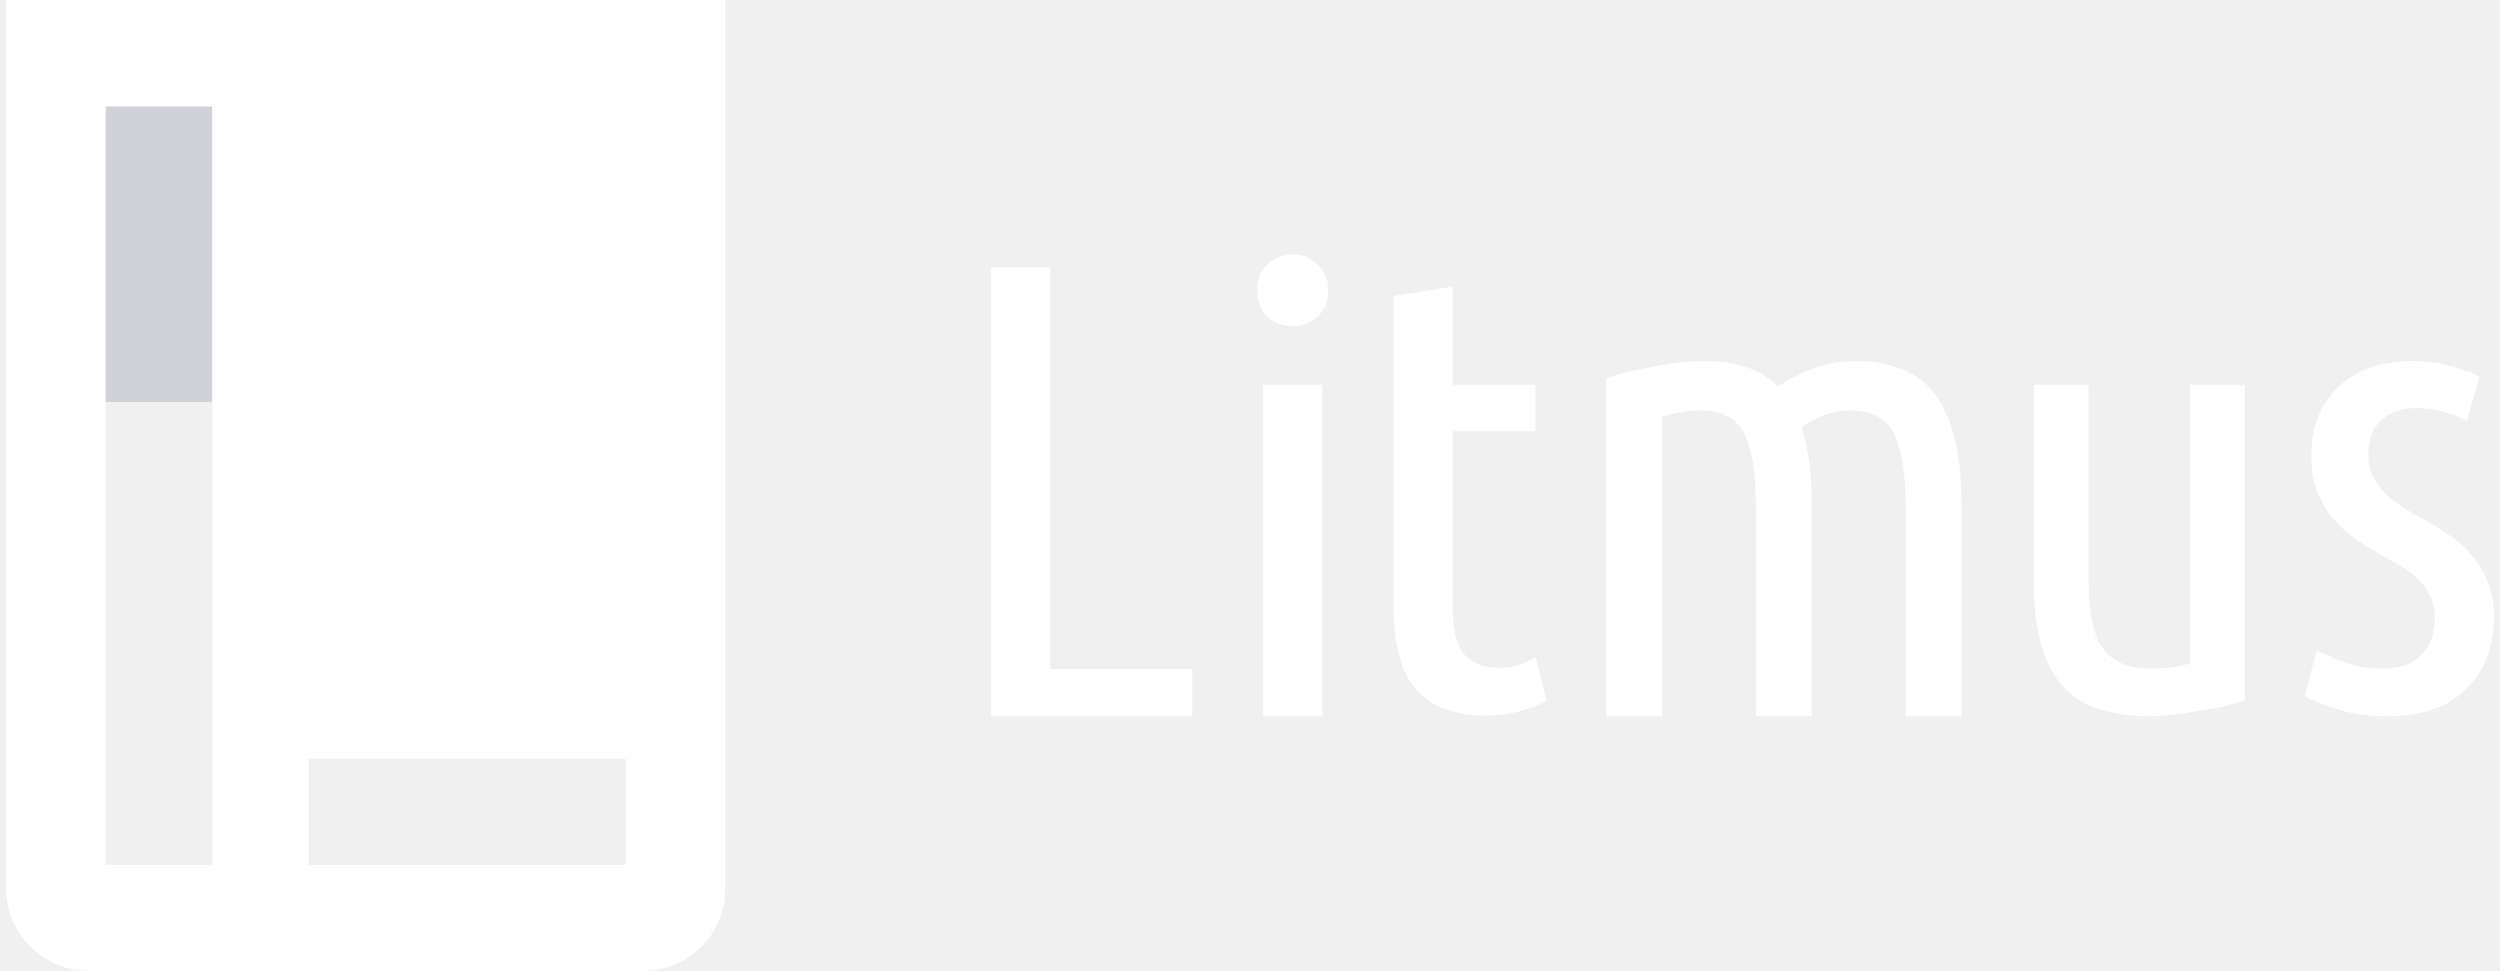
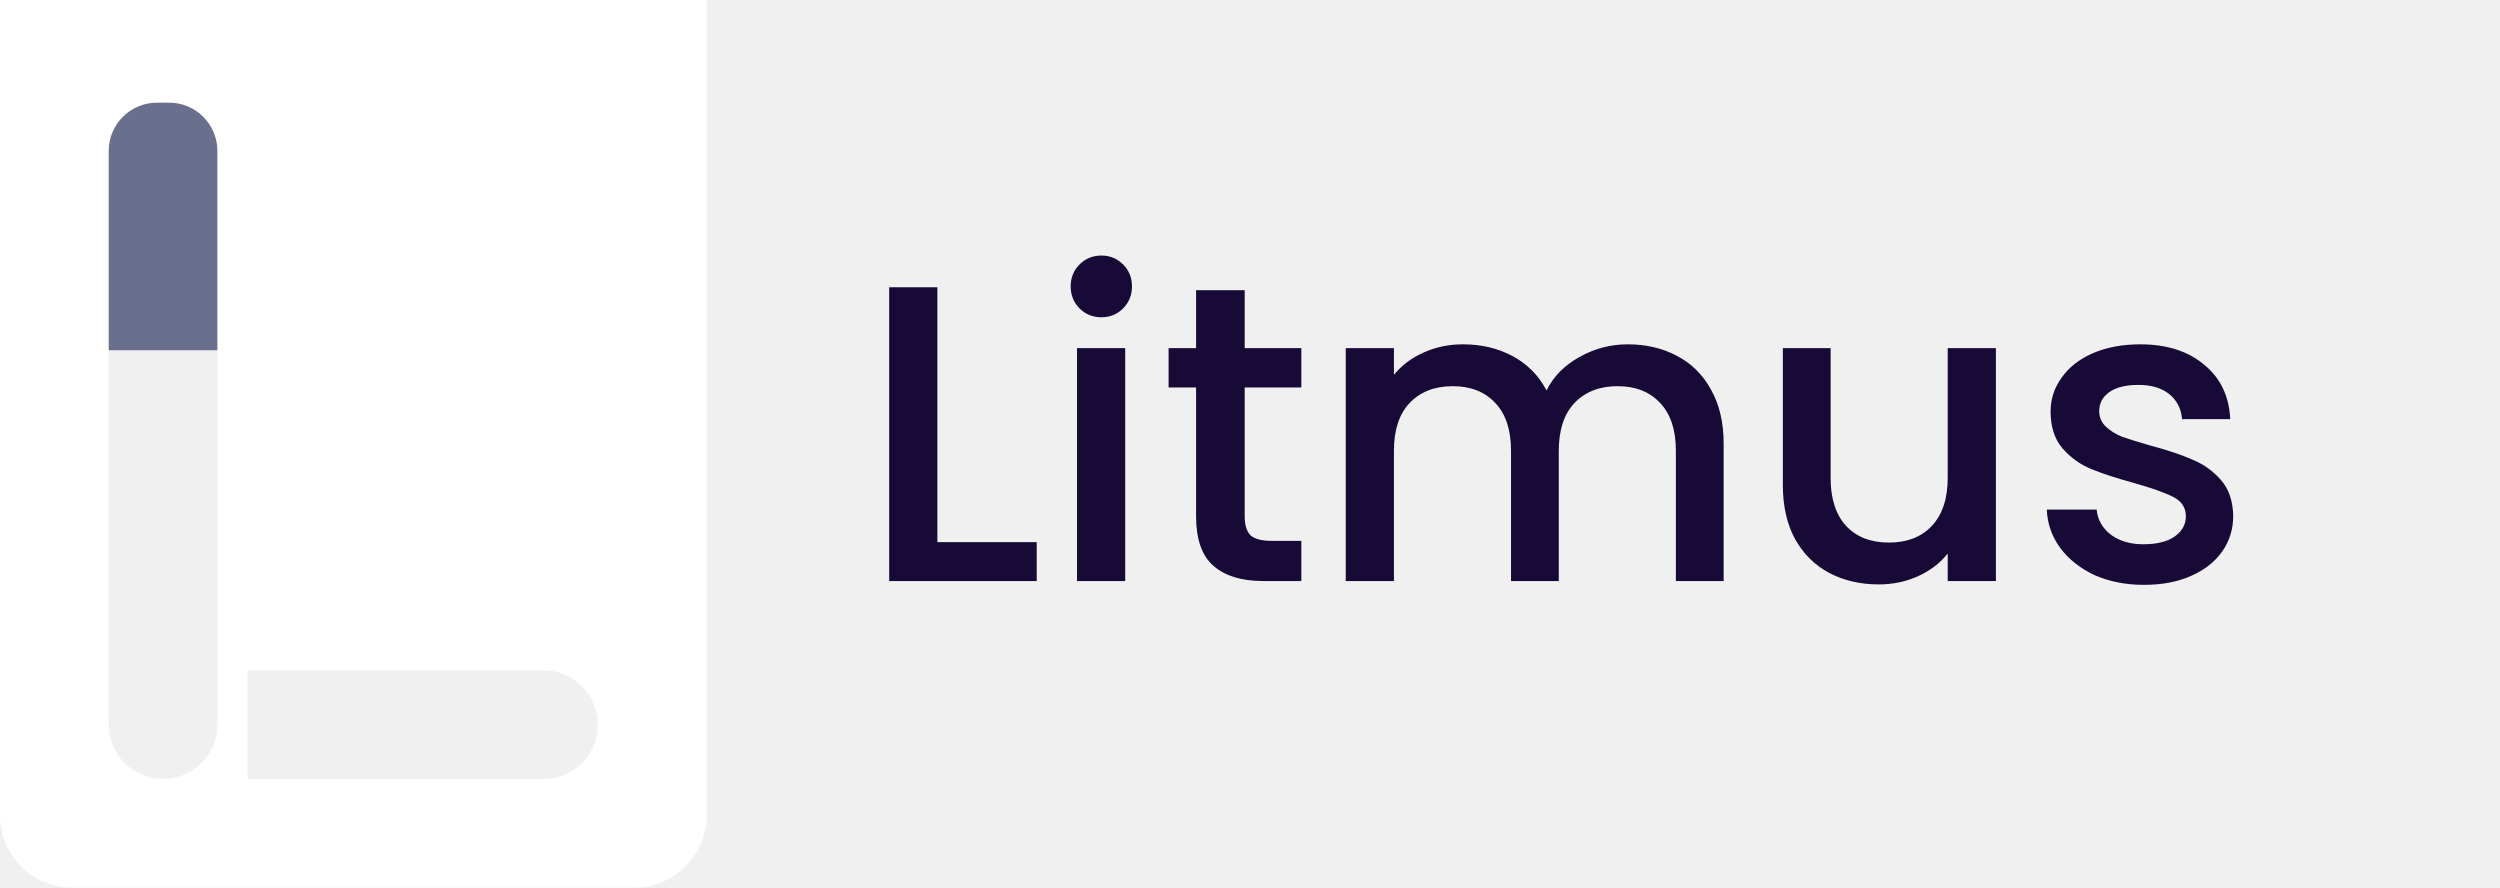
- <svg xmlns="http://www.w3.org/2000/svg" width="376" height="146" viewBox="0 0 376 146" fill="none">
-   <path d="M31.922 60.463H15.873V15.995H31.922V60.463Z" fill="#D1D2D9" />
-   <path d="M94.1 130.081H46.424V114.12H94.1V130.081ZM31.922 130.081H15.873V15.994H31.922V130.081ZM0.917 -8.31473e-06V133.621C0.917 140.459 6.494 146 13.366 146H96.75C103.555 146 109.056 140.526 109.056 133.764V-8.31473e-06H0.917Z" fill="white" />
-   <path d="M179.312 100.605V107.726H149.056V40.211H157.957V100.605H179.312Z" fill="white" />
-   <path d="M198.874 107.727H189.986V57.861H198.874V107.727ZM194.425 49.05C192.96 49.05 191.687 48.577 190.605 47.632C189.586 46.623 189.094 45.301 189.094 43.662C189.094 42.023 189.586 40.729 190.605 39.783C191.687 38.775 192.96 38.27 194.425 38.27C195.889 38.27 197.13 38.775 198.149 39.783C199.231 40.729 199.772 42.021 199.772 43.66C199.772 45.299 199.231 46.623 198.149 47.632C197.13 48.577 195.889 49.05 194.425 49.05Z" fill="white" />
-   <path d="M218.466 57.864H230.922V64.861H218.466L218.461 91.28C218.461 94.684 219.066 97.08 220.275 98.467C221.548 99.79 223.236 100.452 225.337 100.452C226.419 100.452 227.438 100.295 228.392 99.98C229.411 99.664 230.27 99.286 230.971 98.845L232.594 105.369C229.984 106.882 226.534 107.639 223.605 107.639C218.894 107.639 215.36 106.346 213.005 103.762C210.713 101.114 209.567 96.765 209.567 90.713L209.572 44.531L218.466 43.112V57.864Z" fill="white" />
-   <path d="M241.601 56.837C243.874 56.121 246.343 55.536 249.006 55.08C251.669 54.56 254.104 54.3 256.313 54.3C258.587 54.3 260.632 54.593 262.451 55.178C264.335 55.763 265.991 56.739 267.42 58.105C269.109 57 270.928 56.089 272.876 55.373C274.825 54.657 276.969 54.3 279.307 54.3C281.646 54.3 283.756 54.657 285.64 55.373C287.589 56.024 289.245 57.162 290.609 58.788C291.973 60.415 293.045 62.626 293.825 65.424C294.604 68.156 294.994 71.571 294.994 75.669V107.727H286.615V76.352C286.615 71.278 286.03 67.57 284.86 65.228C283.691 62.887 281.483 61.716 278.235 61.716C277.001 61.716 275.735 61.943 274.435 62.399C273.201 62.854 272.032 63.472 270.928 64.253C271.447 65.749 271.837 67.44 272.097 69.326C272.357 71.213 272.487 73.327 272.487 75.669V107.727H264.108V76.352C264.108 71.278 263.523 67.57 262.354 65.228C261.185 62.887 258.976 61.716 255.729 61.716C254.039 61.716 252.124 62.041 249.98 62.691L249.98 107.727H241.601V56.837Z" fill="white" />
-   <path d="M337.607 105.271C336.779 105.586 335.76 105.901 334.55 106.216C333.405 106.468 332.163 106.689 330.826 106.878C329.553 107.131 328.248 107.319 326.911 107.446C325.638 107.635 324.46 107.729 323.377 107.729C320.767 107.729 318.38 107.414 316.215 106.784C314.05 106.217 312.204 105.176 310.676 103.663C309.148 102.151 307.971 100.102 307.143 97.517C306.315 94.87 305.902 91.56 305.902 87.588V57.863H314.114V87.304C314.114 92.159 314.847 95.594 316.311 97.612C317.839 99.566 320.131 100.543 323.186 100.543C324.205 100.543 325.224 100.511 326.242 100.448C327.261 100.322 328.312 100.102 329.394 99.786V57.863H337.607V105.271Z" fill="white" />
-   <path d="M358.344 100.552C360.93 100.552 362.869 99.873 364.162 98.516C365.523 97.093 366.204 95.251 366.204 92.989C366.204 91.566 365.931 90.371 365.387 89.401C364.843 88.367 364.128 87.462 363.243 86.686C362.359 85.91 361.338 85.232 360.182 84.65C359.025 84.004 357.868 83.324 356.711 82.614C355.555 81.967 354.432 81.224 353.343 80.383C352.254 79.478 351.268 78.477 350.384 77.378C349.567 76.214 348.887 74.921 348.342 73.499C347.866 72.012 347.628 70.299 347.628 68.36C347.628 64.158 348.988 60.764 351.71 58.178C354.5 55.593 358.243 54.3 362.938 54.3C364.911 54.3 366.782 54.559 368.551 55.075C370.32 55.528 371.783 56.045 372.94 56.627L371.001 63.318C369.776 62.671 368.551 62.186 367.326 61.863C366.102 61.54 364.775 61.378 363.346 61.378C361.168 61.378 359.433 61.992 358.14 63.221C356.847 64.384 356.201 66.097 356.201 68.36C356.201 69.653 356.439 70.784 356.916 71.754C357.392 72.658 358.004 73.499 358.753 74.275C359.569 74.986 360.454 75.665 361.406 76.311C362.427 76.957 363.482 77.571 364.57 78.153C365.863 78.864 367.122 79.64 368.347 80.48C369.64 81.321 370.762 82.323 371.715 83.486C372.736 84.585 373.552 85.91 374.164 87.462C374.777 88.948 375.083 90.759 375.083 92.891C375.083 97.352 373.688 100.94 370.898 103.655C368.177 106.37 364.162 107.727 358.855 107.727C356.133 107.727 353.683 107.372 351.506 106.661C349.329 105.95 347.696 105.303 346.607 104.721L348.444 97.837C349.465 98.354 350.826 98.936 352.527 99.582C354.296 100.229 356.235 100.552 358.344 100.552Z" fill="white" />
+ <svg xmlns="http://www.w3.org/2000/svg" width="414" height="147" viewBox="0 0 414 147" fill="none">
+   <path d="M117 135C117 141.627 111.627 147 105 147H12C5.373 147 0 141.627 0 135V0H117V135ZM18 120C18 124.971 22.029 129 27 129C31.971 129 36 124.971 36 120V58H18V120ZM41 111V129H90C94.971 129 99 124.971 99 120C99 115.029 94.971 111 90 111H41Z" fill="white" />
+   <path d="M18 25C18 20.582 21.582 17 26 17H28C32.418 17 36 20.582 36 25V58H18V25Z" fill="#696F8C" />
+   <path d="M155.23 89.78H171.68V96.22H147.25V47.57H155.23V89.78ZM182.414 52.54C180.967 52.54 179.754 52.05 178.774 51.07C177.794 50.09 177.304 48.876 177.304 47.43C177.304 45.983 177.794 44.77 178.774 43.79C179.754 42.81 180.967 42.32 182.414 42.32C183.814 42.32 185.004 42.81 185.984 43.79C186.964 44.77 187.454 45.983 187.454 47.43C187.454 48.876 186.964 50.09 185.984 51.07C185.004 52.05 183.814 52.54 182.414 52.54ZM186.334 57.65V96.22H178.354V57.65H186.334ZM206.121 64.16V85.51C206.121 86.956 206.447 88.006 207.101 88.66C207.801 89.266 208.967 89.57 210.601 89.57H215.501V96.22H209.201C205.607 96.22 202.854 95.38 200.941 93.7C199.027 92.02 198.071 89.29 198.071 85.51V64.16H193.521V57.65H198.071V48.06H206.121V57.65H215.501V64.16H206.121ZM269.545 57.02C272.579 57.02 275.285 57.65 277.665 58.91C280.092 60.17 281.982 62.036 283.335 64.51C284.735 66.983 285.435 69.97 285.435 73.47V96.22H277.525V74.66C277.525 71.206 276.662 68.57 274.935 66.75C273.209 64.883 270.852 63.95 267.865 63.95C264.879 63.95 262.499 64.883 260.725 66.75C258.999 68.57 258.135 71.206 258.135 74.66V96.22H250.225V74.66C250.225 71.206 249.362 68.57 247.635 66.75C245.909 64.883 243.552 63.95 240.565 63.95C237.579 63.95 235.199 64.883 233.425 66.75C231.699 68.57 230.835 71.206 230.835 74.66V96.22H222.855V57.65H230.835V62.06C232.142 60.473 233.799 59.236 235.805 58.35C237.812 57.463 239.959 57.02 242.245 57.02C245.325 57.02 248.079 57.673 250.505 58.98C252.932 60.286 254.799 62.176 256.105 64.65C257.272 62.316 259.092 60.473 261.565 59.12C264.039 57.72 266.699 57.02 269.545 57.02ZM330.52 57.65V96.22H322.54V91.67C321.28 93.256 319.623 94.516 317.57 95.45C315.563 96.336 313.417 96.78 311.13 96.78C308.097 96.78 305.367 96.15 302.94 94.89C300.56 93.63 298.67 91.763 297.27 89.29C295.917 86.816 295.24 83.83 295.24 80.33V57.65H303.15V79.14C303.15 82.593 304.013 85.253 305.74 87.12C307.467 88.94 309.823 89.85 312.81 89.85C315.797 89.85 318.153 88.94 319.88 87.12C321.653 85.253 322.54 82.593 322.54 79.14V57.65H330.52ZM355.049 96.85C352.015 96.85 349.285 96.313 346.859 95.24C344.479 94.12 342.589 92.626 341.189 90.76C339.789 88.846 339.042 86.723 338.949 84.39H347.209C347.349 86.023 348.119 87.4 349.519 88.52C350.965 89.593 352.762 90.13 354.909 90.13C357.149 90.13 358.875 89.71 360.089 88.87C361.349 87.983 361.979 86.863 361.979 85.51C361.979 84.063 361.279 82.99 359.879 82.29C358.525 81.59 356.355 80.82 353.369 79.98C350.475 79.186 348.119 78.416 346.299 77.67C344.479 76.923 342.892 75.78 341.539 74.24C340.232 72.7 339.579 70.67 339.579 68.15C339.579 66.096 340.185 64.23 341.399 62.55C342.612 60.823 344.339 59.47 346.579 58.49C348.865 57.51 351.479 57.02 354.419 57.02C358.805 57.02 362.329 58.14 364.989 60.38C367.695 62.573 369.142 65.583 369.329 69.41H361.349C361.209 67.683 360.509 66.306 359.249 65.28C357.989 64.253 356.285 63.74 354.139 63.74C352.039 63.74 350.429 64.136 349.309 64.93C348.189 65.723 347.629 66.773 347.629 68.08C347.629 69.106 348.002 69.97 348.749 70.67C349.495 71.37 350.405 71.93 351.479 72.35C352.552 72.723 354.139 73.213 356.239 73.82C359.039 74.566 361.325 75.336 363.099 76.13C364.919 76.876 366.482 77.996 367.789 79.49C369.095 80.983 369.772 82.966 369.819 85.44C369.819 87.633 369.212 89.593 367.999 91.32C366.785 93.046 365.059 94.4 362.819 95.38C360.625 96.36 358.035 96.85 355.049 96.85Z" fill="#170A36" />
</svg>
